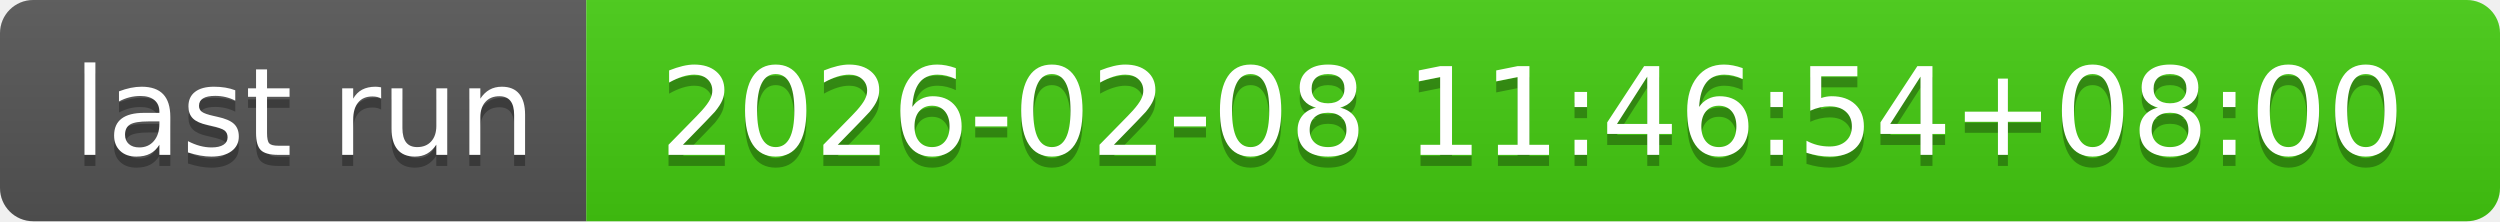
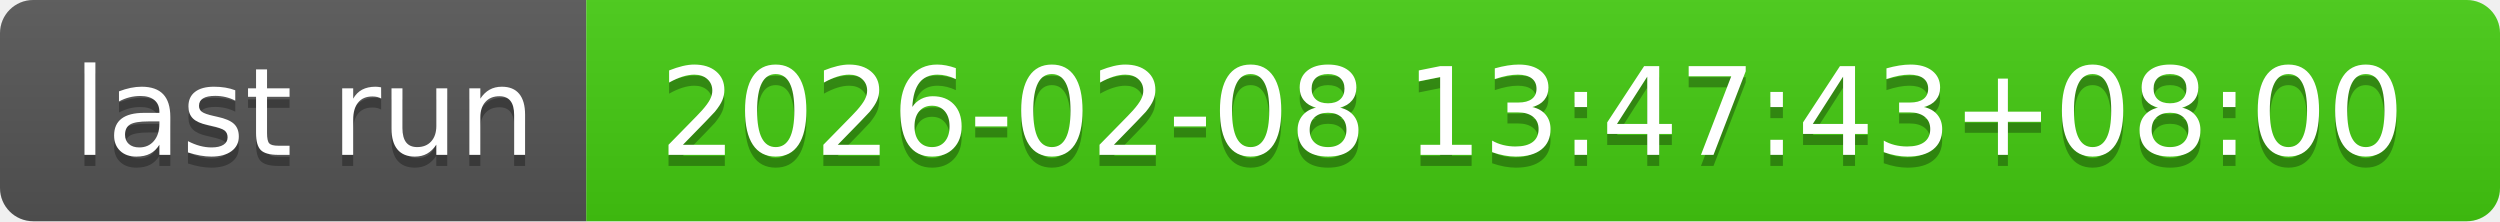
- <svg xmlns="http://www.w3.org/2000/svg" width="226" height="20" role="img" aria-label="last run: 2026-02-08 11:46:54+08:00">
+ <svg xmlns="http://www.w3.org/2000/svg" width="226" height="20" role="img" aria-label="last run: 2026-02-08 13:47:43+08:00">
  <linearGradient id="s" x2="0" y2="100%">
    <stop offset="0" stop-color="#bbb" stop-opacity=".1" />
    <stop offset="1" stop-opacity=".1" />
  </linearGradient>
  <clipPath id="r">
    <rect width="226" height="20" rx="3" fill="#fff" />
  </clipPath>
  <g clip-path="url(#r)">
    <rect width="53" height="20" fill="#555" />
    <rect x="53" width="173" height="20" fill="#4c1" />
    <rect width="226" height="20" fill="url(#s)" />
  </g>
  <g fill="#fff" text-anchor="middle" font-family="Verdana,Geneva,DejaVu Sans,sans-serif" text-rendering="geometricPrecision" font-size="110">
    <text aria-hidden="true" x="275" y="150" fill="#010101" fill-opacity=".3" transform="scale(.1)" textLength="430">last run</text>
    <text x="275" y="140" transform="scale(.1)" fill="#fff" textLength="430">last run</text>
-     <text aria-hidden="true" x="1385" y="150" fill="#010101" fill-opacity=".3" transform="scale(.1)" textLength="1630">2026-02-08 11:46:54+08:00</text>
-     <text x="1385" y="140" transform="scale(.1)" fill="#fff" textLength="1630">2026-02-08 11:46:54+08:00</text>
+     <text aria-hidden="true" x="1385" y="150" fill="#010101" fill-opacity=".3" transform="scale(.1)" textLength="1630">2026-02-08 13:47:43+08:00</text>
+     <text x="1385" y="140" transform="scale(.1)" fill="#fff" textLength="1630">2026-02-08 13:47:43+08:00</text>
  </g>
</svg>
